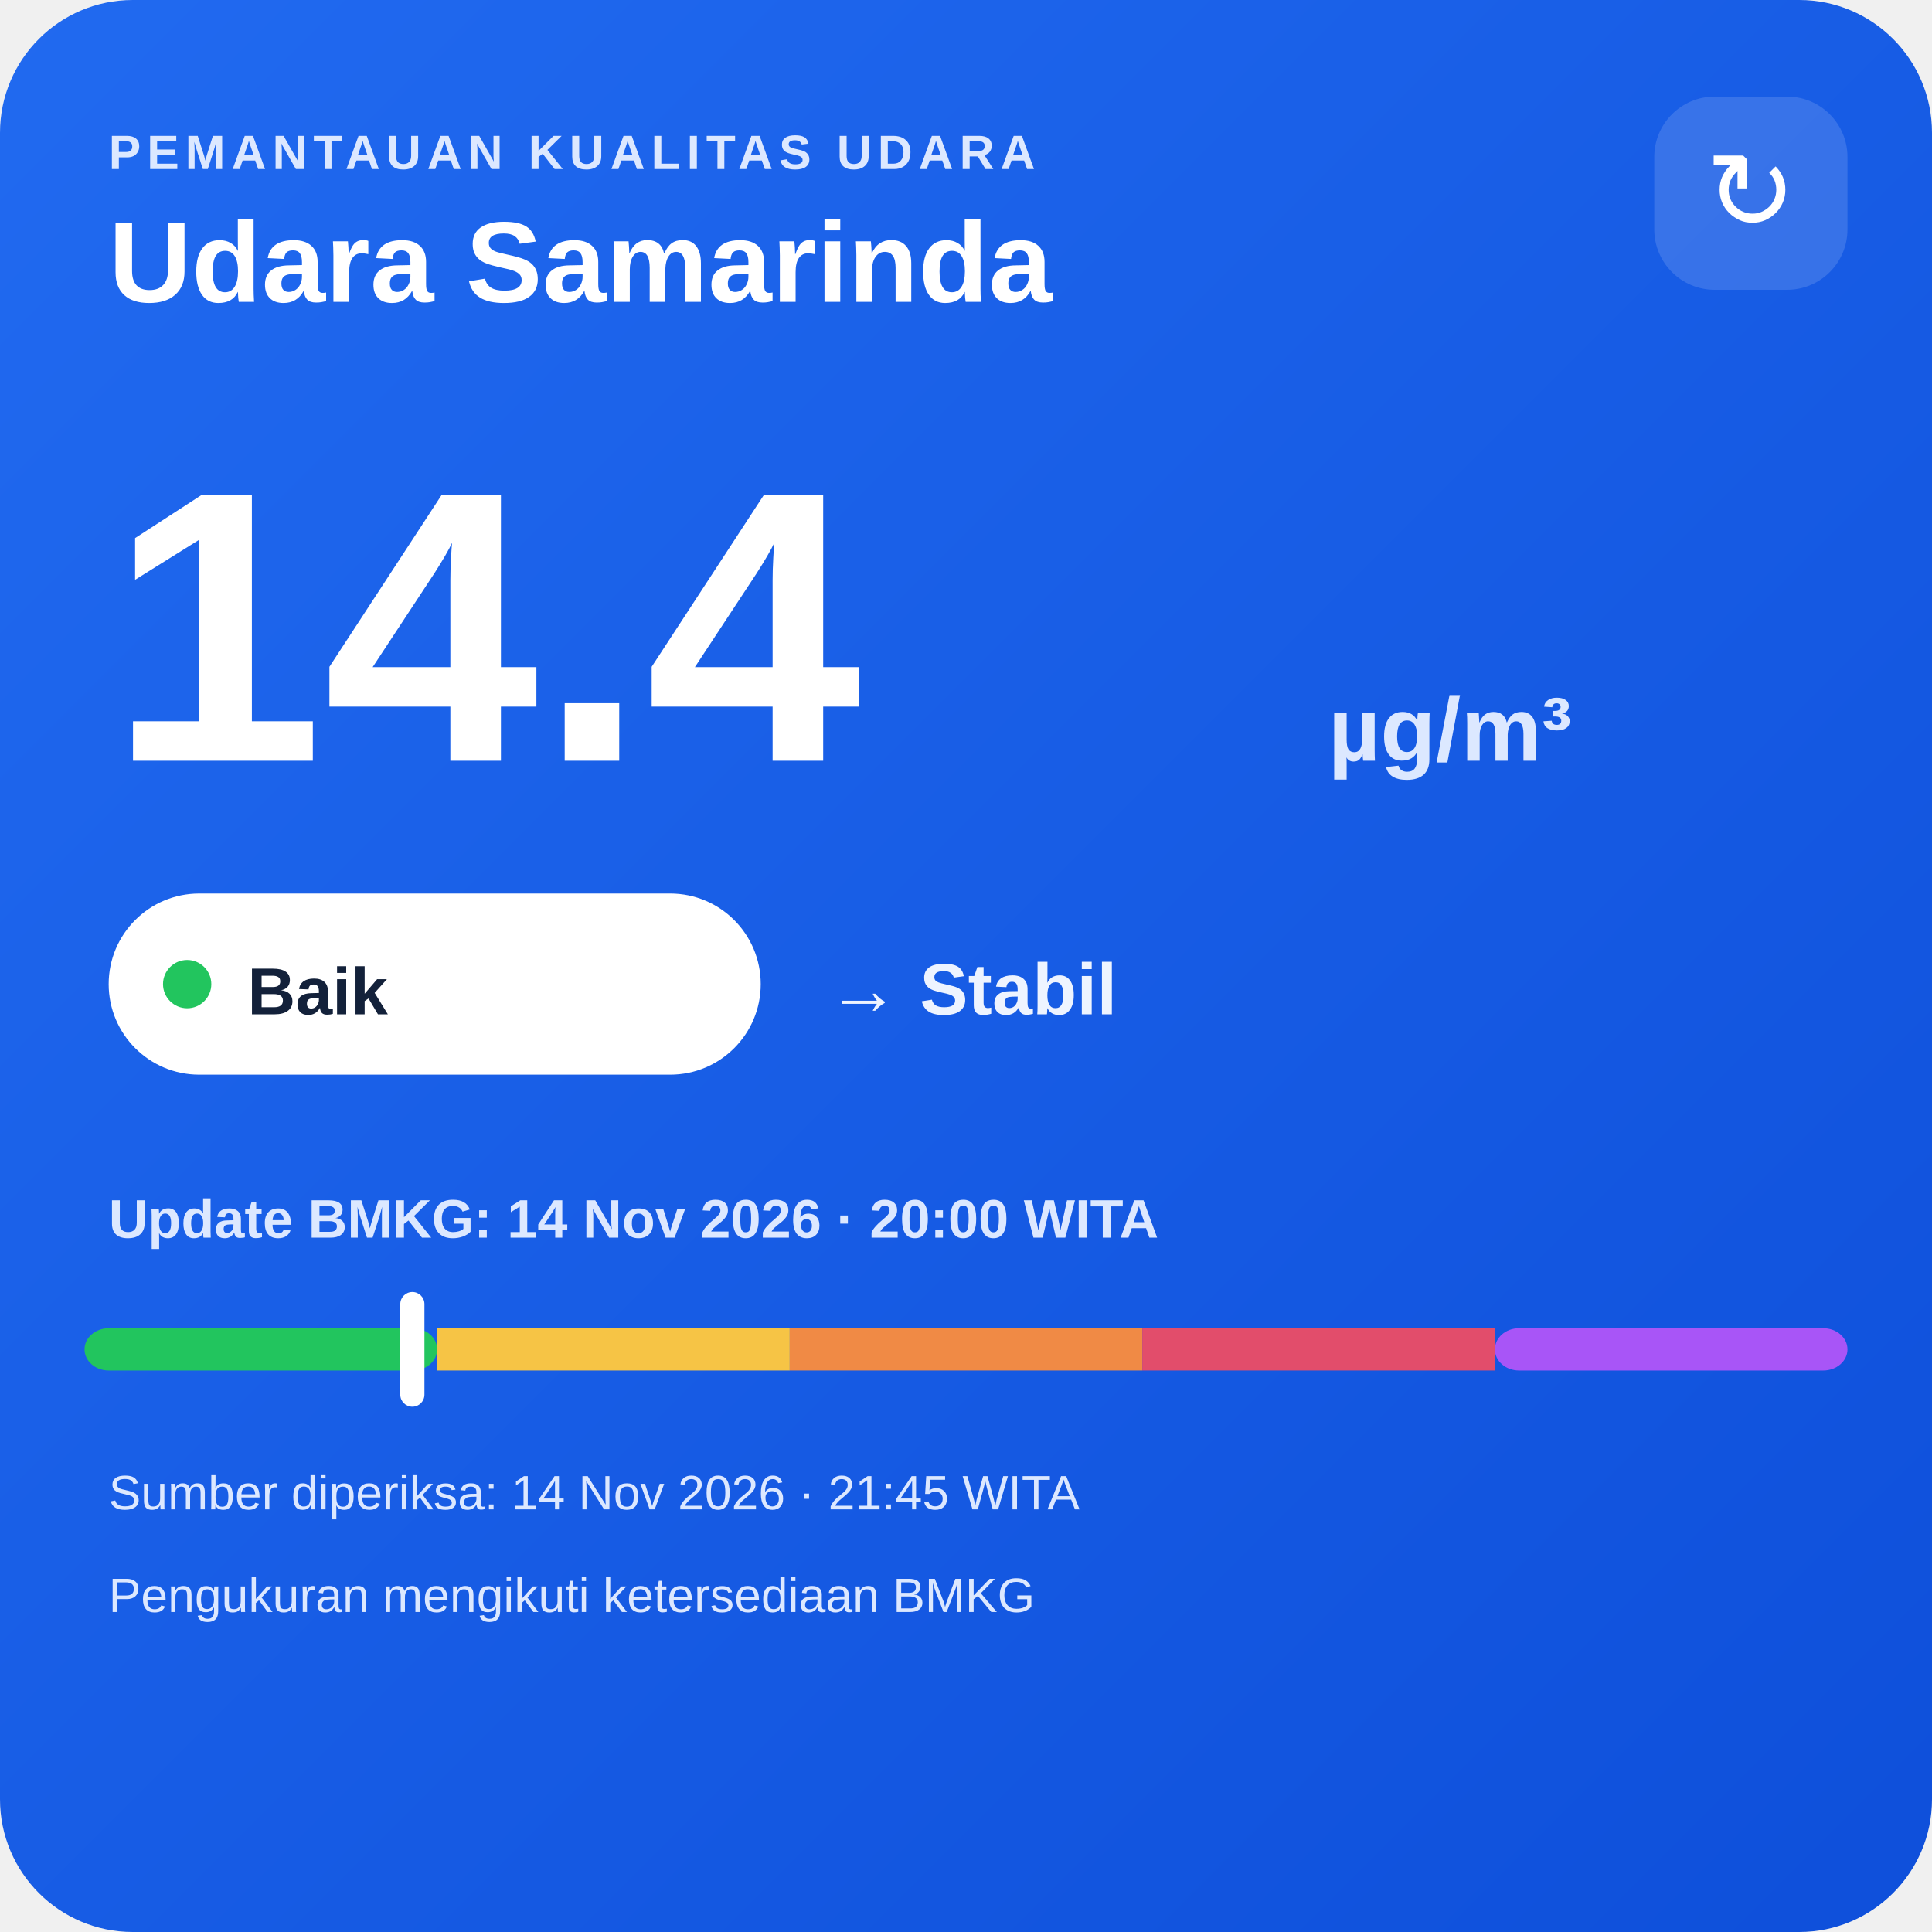
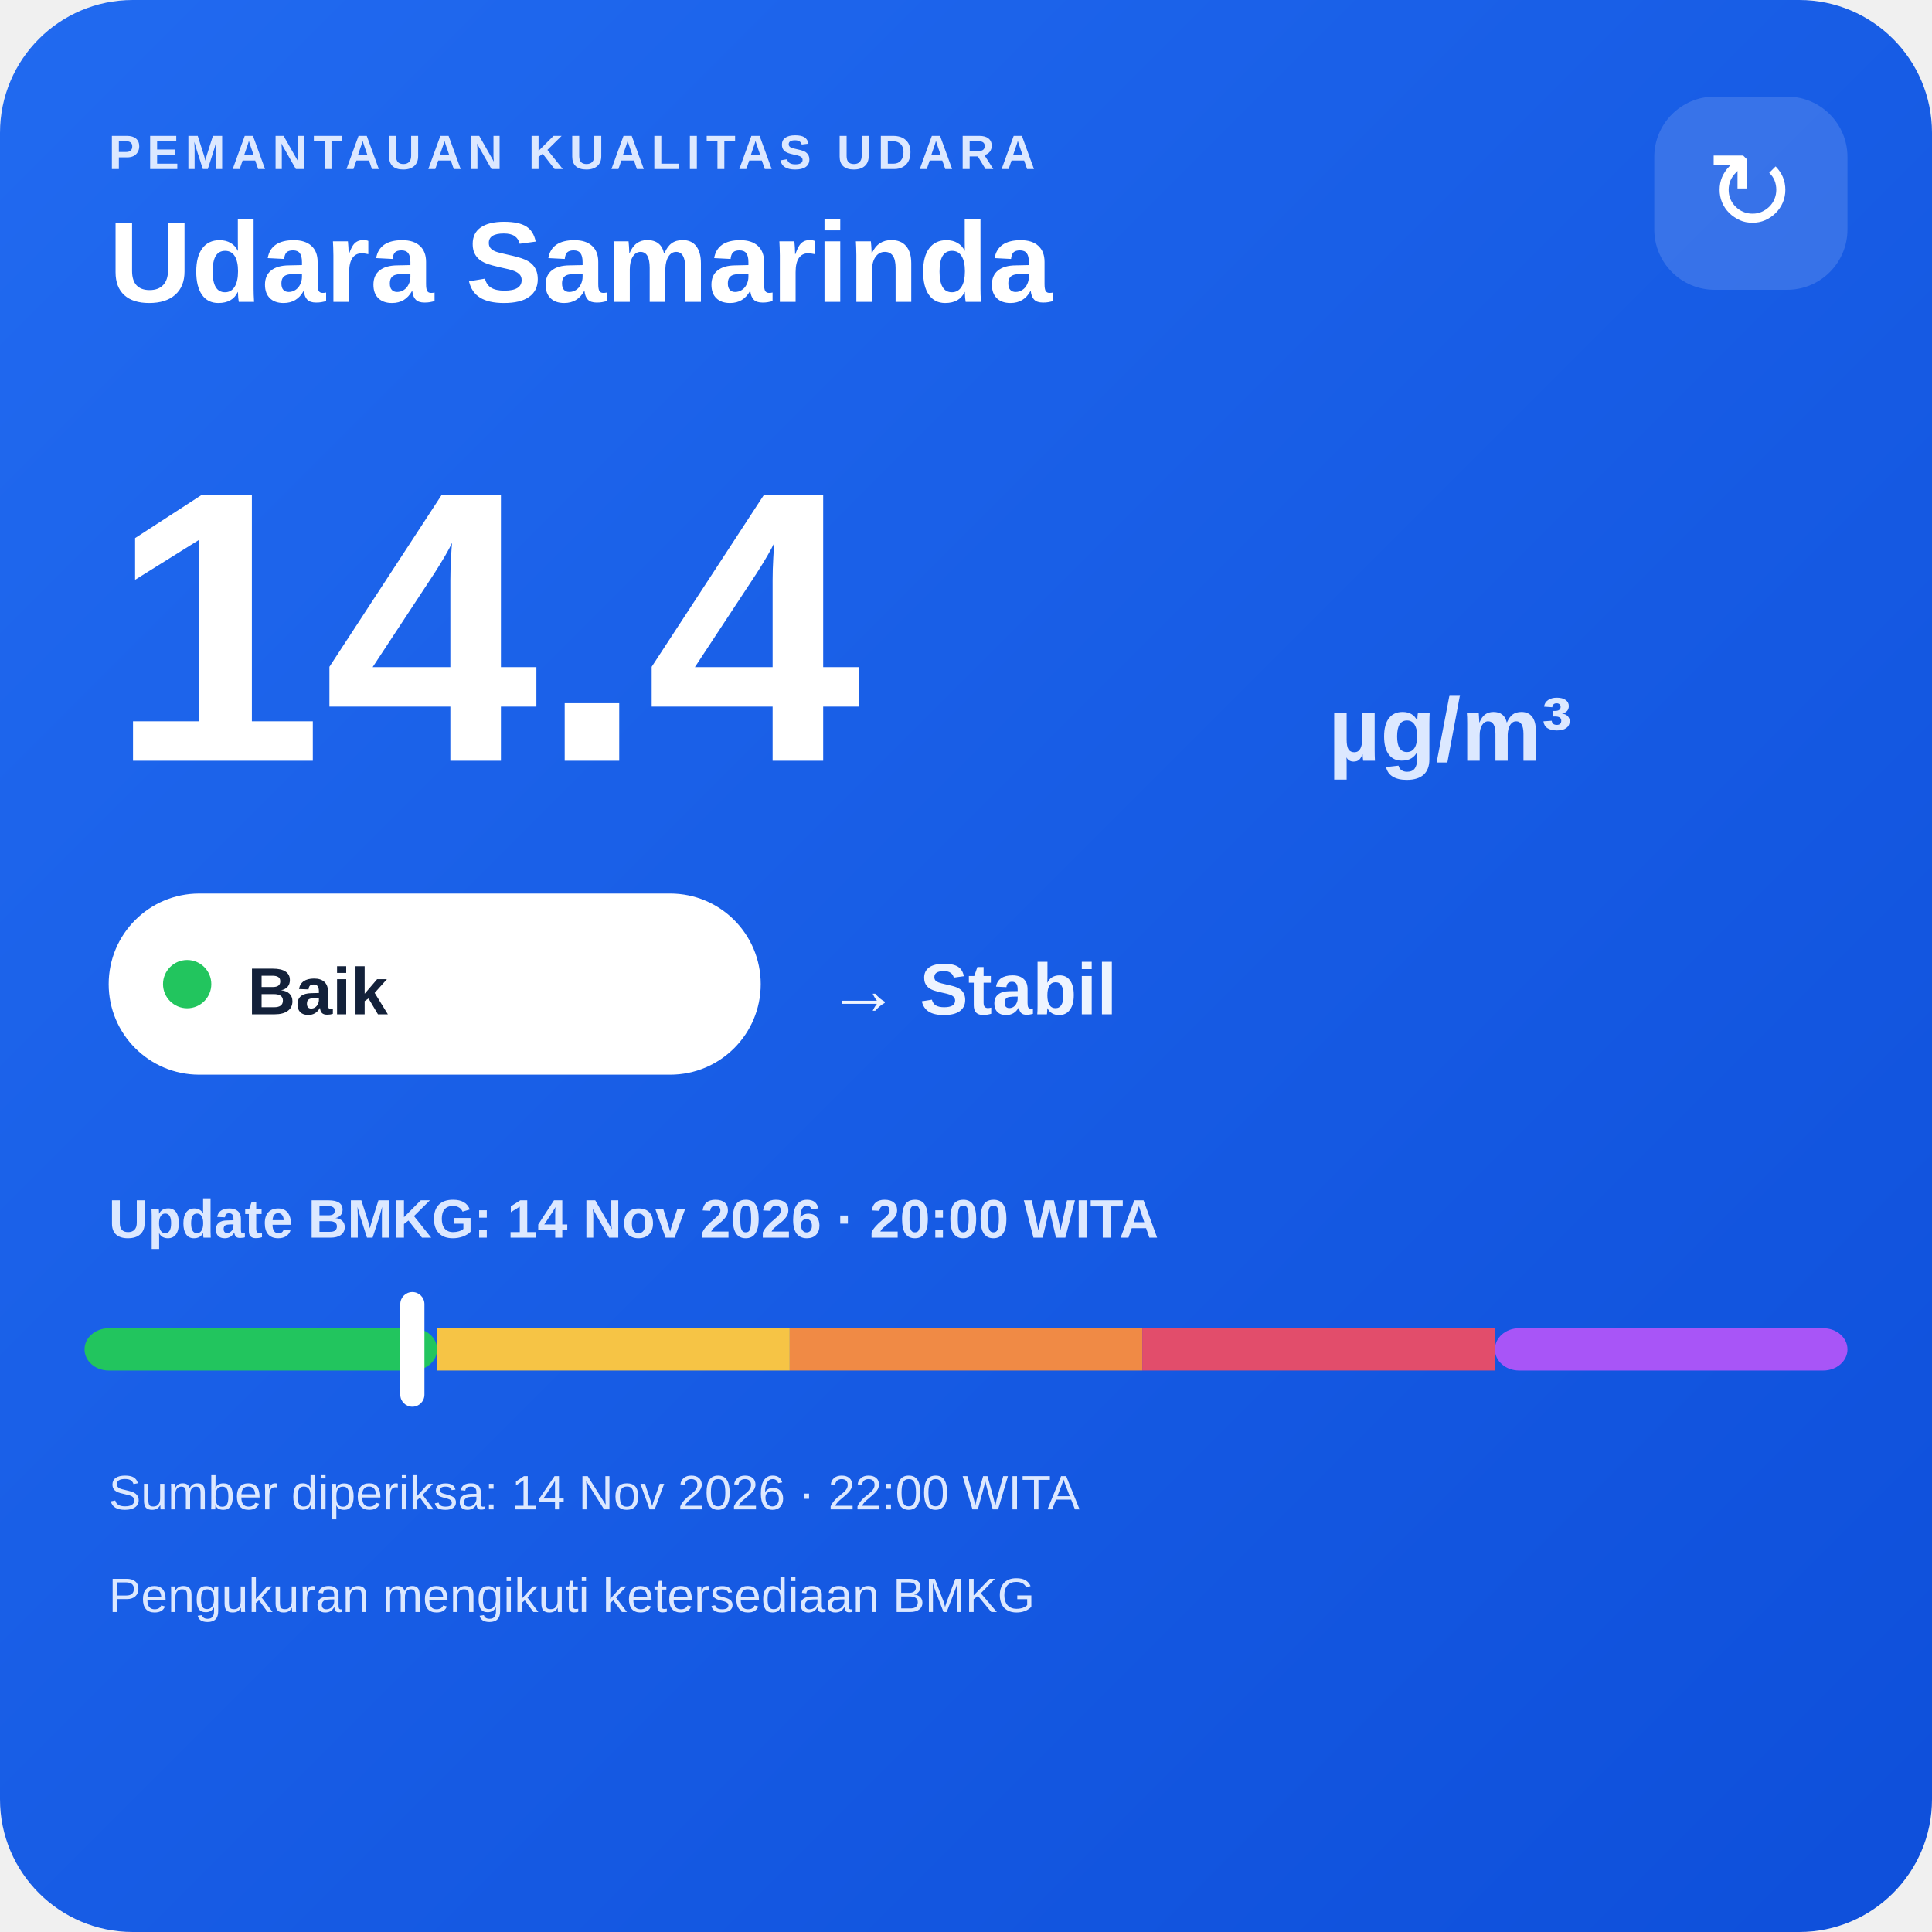
<svg xmlns="http://www.w3.org/2000/svg" width="320" height="320" viewBox="0 0 320 320">
  <defs>
    <linearGradient id="bg" x1="0" y1="0" x2="1" y2="1">
      <stop offset="0" stop-color="#216af0" />
      <stop offset="1" stop-color="#0e4fda" />
    </linearGradient>
  </defs>
  <rect width="320" height="320" rx="22" fill="url(#bg)" />
  <text x="18" y="28" fill="#dce8ff" font-family="Arial,sans-serif" font-size="8" font-weight="700" letter-spacing="1">PEMANTAUAN KUALITAS UDARA</text>
  <text x="18" y="50" fill="#ffffff" font-family="Arial,sans-serif" font-size="19" font-weight="700">Udara Samarinda</text>
  <rect x="274" y="16" width="32" height="32" rx="10" fill="#ffffff" fill-opacity=".14" />
  <text x="290" y="38" text-anchor="middle" fill="#ffffff" font-family="Arial,sans-serif" font-size="18">↻</text>
  <text x="18" y="126" fill="#ffffff" font-family="Arial,sans-serif" font-size="64" font-weight="800">14.4</text>
  <text x="220" y="126" fill="#dce8ff" font-family="Arial,sans-serif" font-size="15" font-weight="700">µg/m³</text>
  <rect x="18" y="148" width="108" height="30" rx="15" fill="#ffffff" />
  <circle cx="31" cy="163" r="4" fill="#22c55e" />
  <text x="41" y="168" fill="#13213a" font-family="Arial,sans-serif" font-size="11" font-weight="700">Baik</text>
  <text x="137" y="168" fill="#eef4ff" font-family="Arial,sans-serif" font-size="12" font-weight="700">→ Stabil</text>
  <text x="18" y="205" fill="#dce8ff" font-family="Arial,sans-serif" font-size="9" font-weight="700">Update BMKG: 14 Nov 2026 · 20:00 WITA</text>
  <rect x="14" y="220" width="58.4" height="7" rx="4" fill="#22c55e" />
  <rect x="72.4" y="220" width="58.4" height="7" fill="#f6c445" />
  <rect x="130.8" y="220" width="58.4" height="7" fill="#f08a45" />
  <rect x="189.2" y="220" width="58.4" height="7" fill="#e24d6b" />
  <rect x="247.6" y="220" width="58.4" height="7" rx="4" fill="#a855f7" />
  <rect x="66.3" y="214" width="4" height="19" rx="2" fill="#ffffff" />
-   <text x="18" y="250" fill="#dce8ff" font-family="Arial,sans-serif" font-size="8">Sumber diperiksa: 14 Nov 2026 · 21:45 WITA</text>
+   <text x="18" y="250" fill="#dce8ff" font-family="Arial,sans-serif" font-size="8">Sumber diperiksa: 14 Nov 2026 · 22:00 WITA</text>
  <text x="18" y="267" fill="#dce8ff" font-family="Arial,sans-serif" font-size="8">Pengukuran mengikuti ketersediaan BMKG</text>
</svg>
